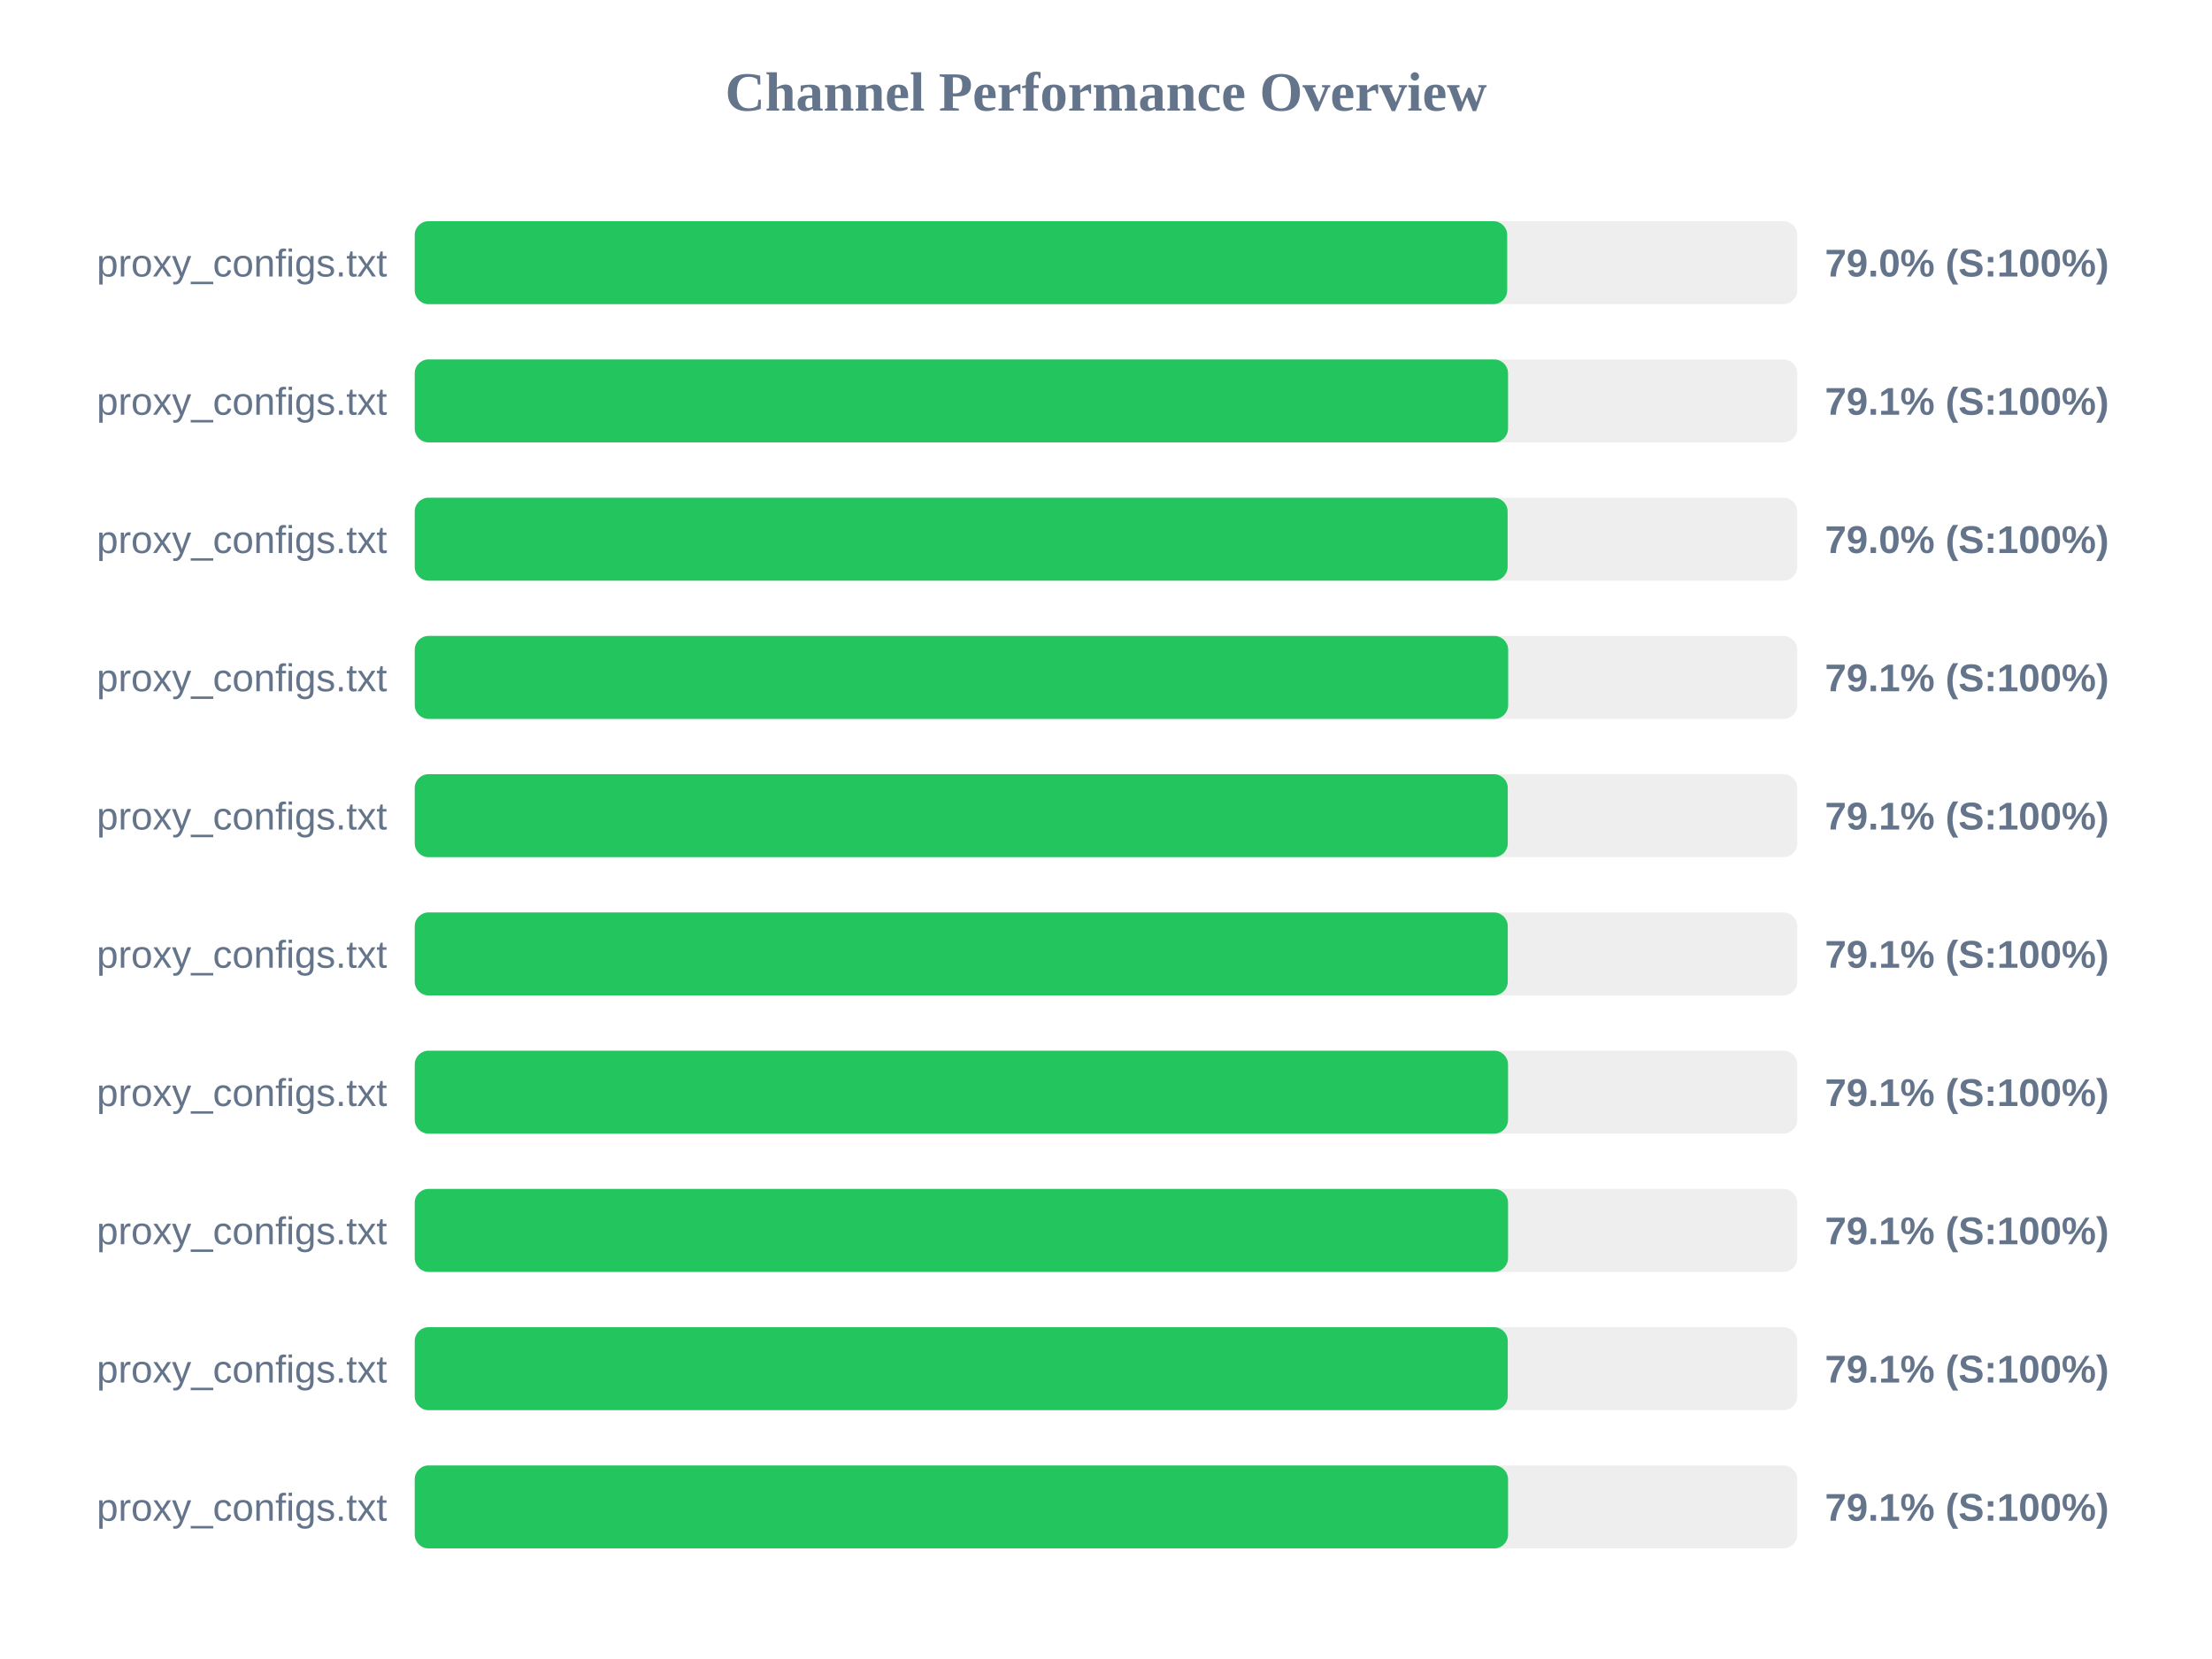
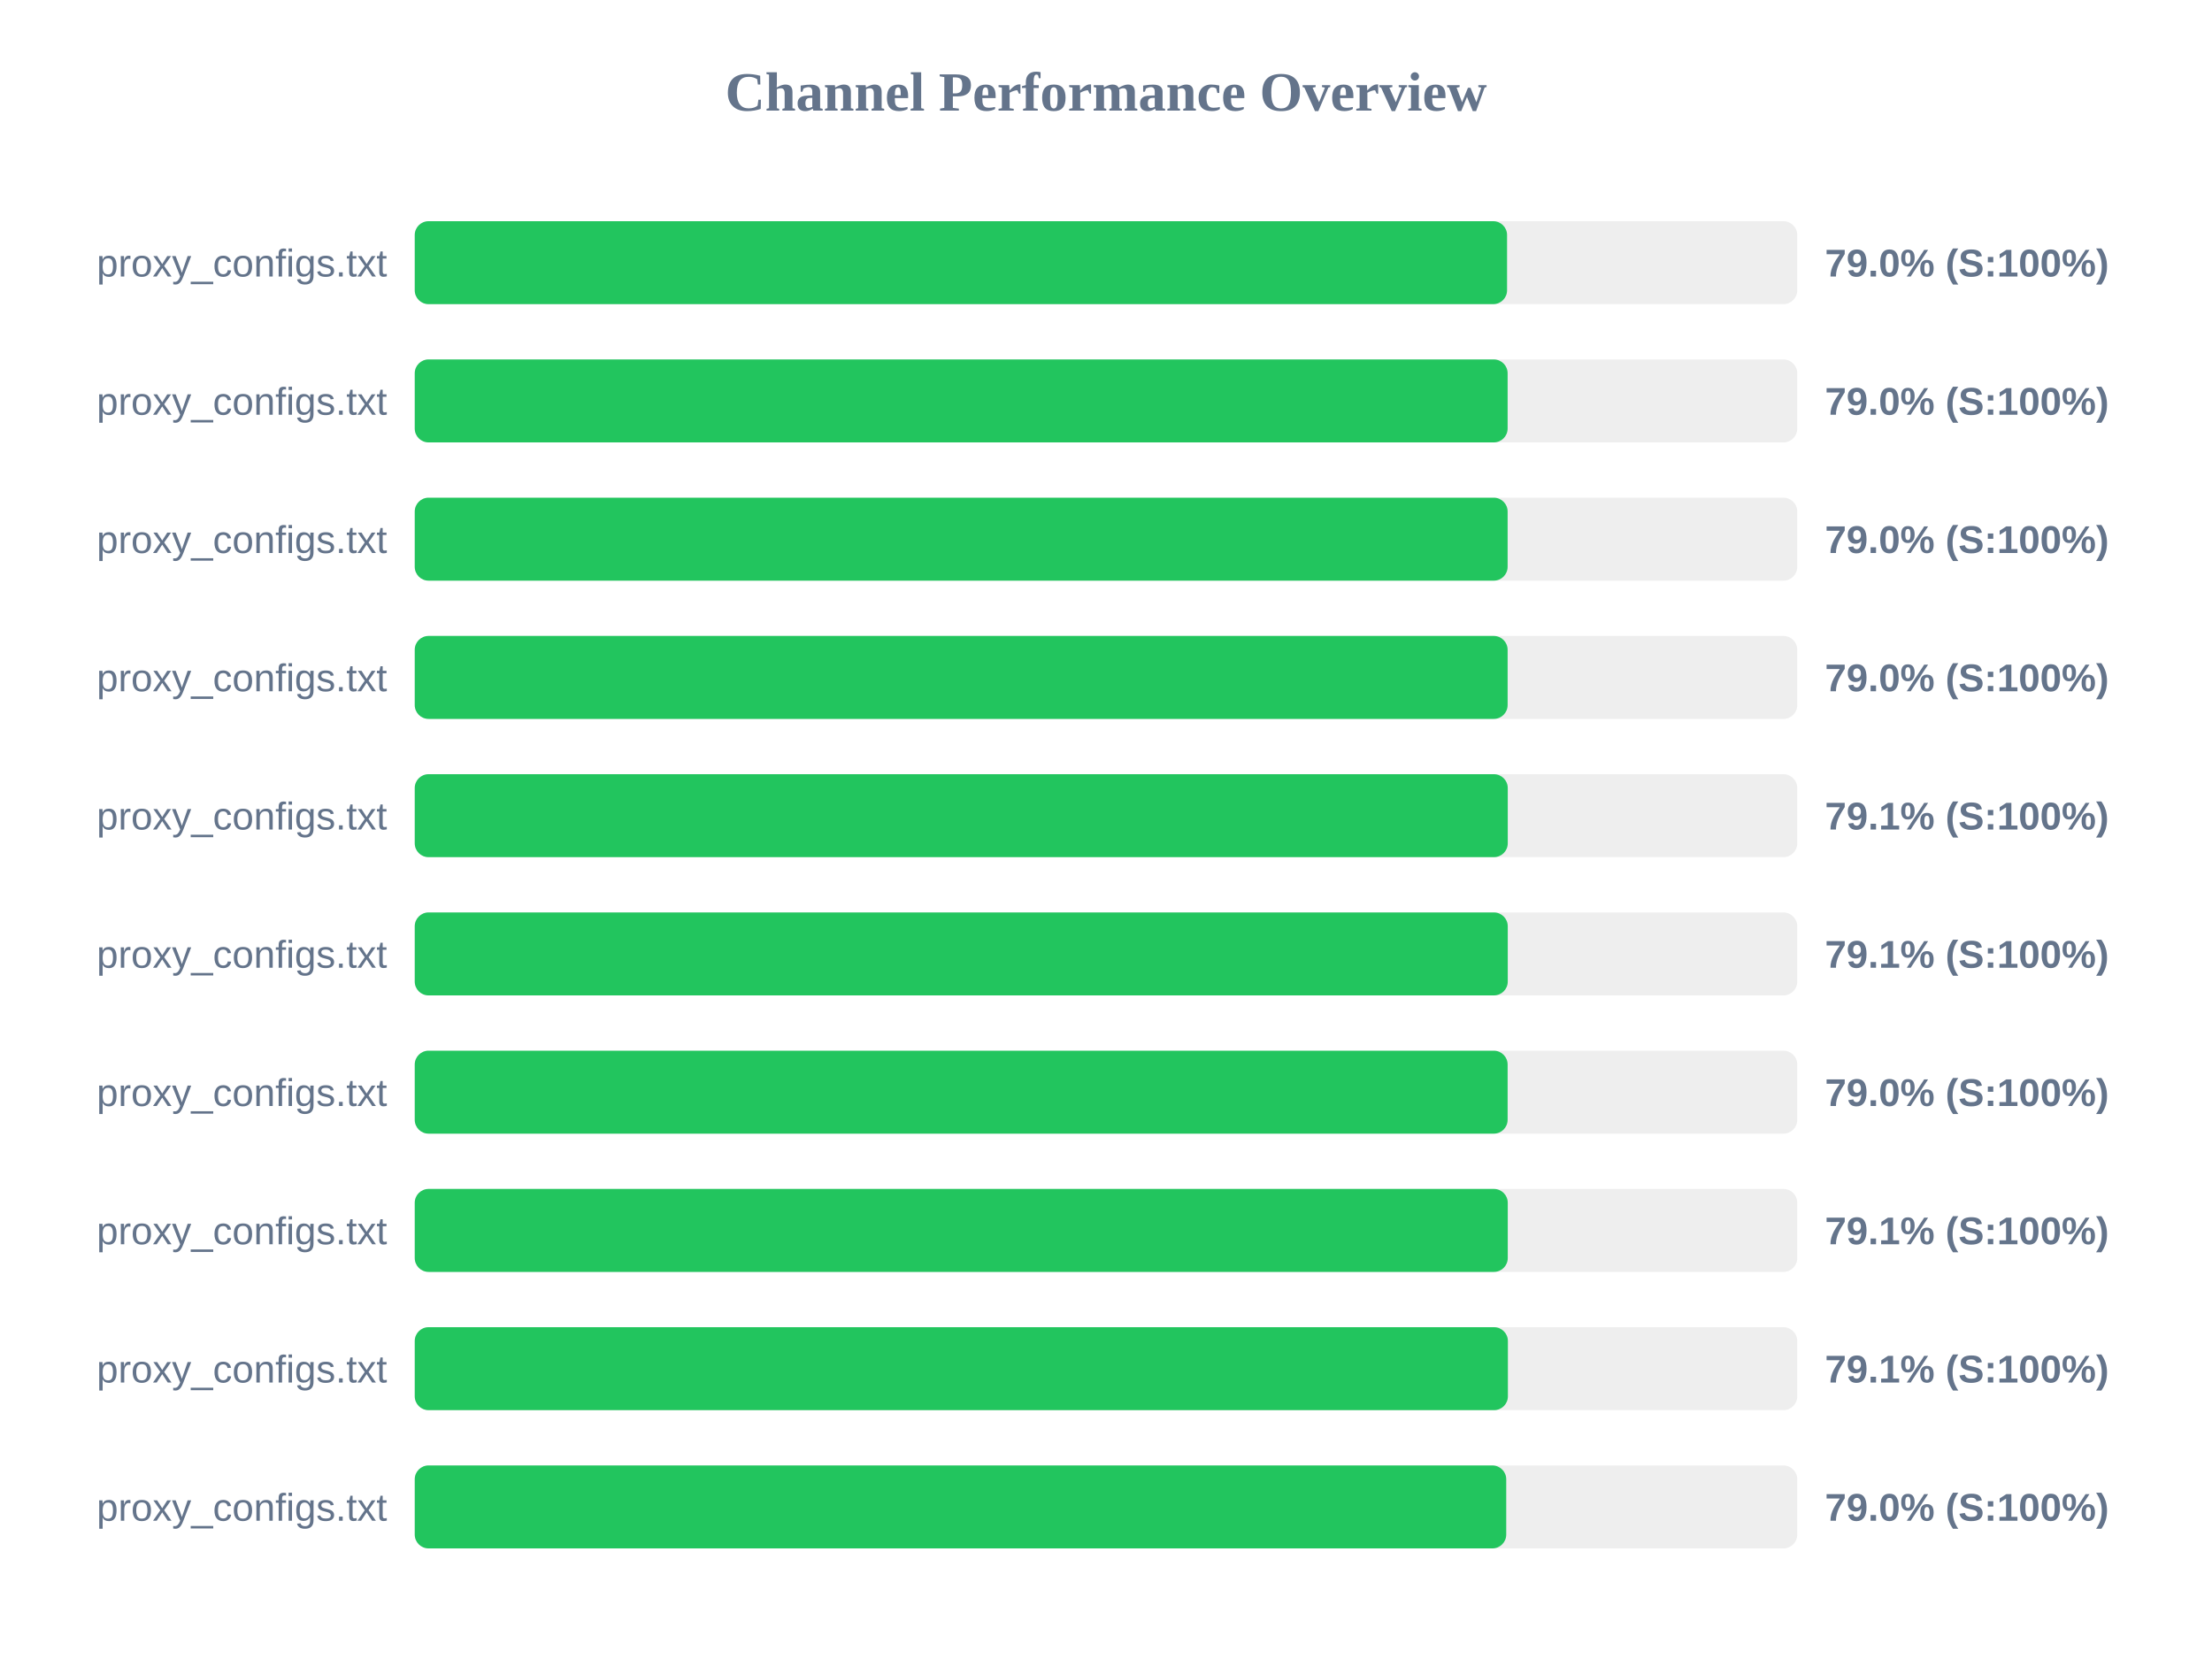
<svg xmlns="http://www.w3.org/2000/svg" width="800" height="600" version="1.1">
  <style>
        .row { font: 14px Arial; fill: #64748b; }
        .score { font: bold 14px Arial; fill: #64748b; }
    </style>
  <text x="400" y="40" text-anchor="middle" font-size="20px" font-weight="bold" fill="#64748b">Channel Performance Overview</text>
  <rect x="150" y="80" width="500" height="30" fill="#eee" rx="5" />
-   <rect x="150" y="80" width="395.1" height="30" fill="#22c55e" rx="5" />
+   <rect x="150" y="80" width="395.05" height="30" fill="#22c55e" rx="5" />
  <text x="140" y="100" text-anchor="end" class="row">proxy_configs.txt</text>
  <text x="660" y="100" text-anchor="start" class="score">79.0% (S:100%)</text>
  <rect x="150" y="130" width="500" height="30" fill="#eee" rx="5" />
-   <rect x="150" y="130" width="395.4" height="30" fill="#22c55e" rx="5" />
+   <rect x="150" y="130" width="395.25" height="30" fill="#22c55e" rx="5" />
  <text x="140" y="150" text-anchor="end" class="row">proxy_configs.txt</text>
-   <text x="660" y="150" text-anchor="start" class="score">79.1% (S:100%)</text>
+   <text x="660" y="150" text-anchor="start" class="score">79.0% (S:100%)</text>
  <rect x="150" y="180" width="500" height="30" fill="#eee" rx="5" />
  <rect x="150" y="180" width="395.25" height="30" fill="#22c55e" rx="5" />
  <text x="140" y="200" text-anchor="end" class="row">proxy_configs.txt</text>
  <text x="660" y="200" text-anchor="start" class="score">79.0% (S:100%)</text>
  <rect x="150" y="230" width="500" height="30" fill="#eee" rx="5" />
-   <rect x="150" y="230" width="395.45" height="30" fill="#22c55e" rx="5" />
+   <rect x="150" y="230" width="395.25" height="30" fill="#22c55e" rx="5" />
  <text x="140" y="250" text-anchor="end" class="row">proxy_configs.txt</text>
-   <text x="660" y="250" text-anchor="start" class="score">79.1% (S:100%)</text>
+   <text x="660" y="250" text-anchor="start" class="score">79.0% (S:100%)</text>
  <rect x="150" y="280" width="500" height="30" fill="#eee" rx="5" />
  <rect x="150" y="280" width="395.3" height="30" fill="#22c55e" rx="5" />
  <text x="140" y="300" text-anchor="end" class="row">proxy_configs.txt</text>
  <text x="660" y="300" text-anchor="start" class="score">79.1% (S:100%)</text>
  <rect x="150" y="330" width="500" height="30" fill="#eee" rx="5" />
  <rect x="150" y="330" width="395.3" height="30" fill="#22c55e" rx="5" />
  <text x="140" y="350" text-anchor="end" class="row">proxy_configs.txt</text>
  <text x="660" y="350" text-anchor="start" class="score">79.1% (S:100%)</text>
  <rect x="150" y="380" width="500" height="30" fill="#eee" rx="5" />
-   <rect x="150" y="380" width="395.4" height="30" fill="#22c55e" rx="5" />
+   <rect x="150" y="380" width="395.25" height="30" fill="#22c55e" rx="5" />
  <text x="140" y="400" text-anchor="end" class="row">proxy_configs.txt</text>
-   <text x="660" y="400" text-anchor="start" class="score">79.1% (S:100%)</text>
+   <text x="660" y="400" text-anchor="start" class="score">79.0% (S:100%)</text>
  <rect x="150" y="430" width="500" height="30" fill="#eee" rx="5" />
-   <rect x="150" y="430" width="395.4" height="30" fill="#22c55e" rx="5" />
+   <rect x="150" y="430" width="395.3" height="30" fill="#22c55e" rx="5" />
  <text x="140" y="450" text-anchor="end" class="row">proxy_configs.txt</text>
  <text x="660" y="450" text-anchor="start" class="score">79.1% (S:100%)</text>
  <rect x="150" y="480" width="500" height="30" fill="#eee" rx="5" />
-   <rect x="150" y="480" width="395.3" height="30" fill="#22c55e" rx="5" />
+   <rect x="150" y="480" width="395.35" height="30" fill="#22c55e" rx="5" />
  <text x="140" y="500" text-anchor="end" class="row">proxy_configs.txt</text>
  <text x="660" y="500" text-anchor="start" class="score">79.1% (S:100%)</text>
  <rect x="150" y="530" width="500" height="30" fill="#eee" rx="5" />
-   <rect x="150" y="530" width="395.4" height="30" fill="#22c55e" rx="5" />
+   <rect x="150" y="530" width="394.75" height="30" fill="#22c55e" rx="5" />
  <text x="140" y="550" text-anchor="end" class="row">proxy_configs.txt</text>
-   <text x="660" y="550" text-anchor="start" class="score">79.1% (S:100%)</text>
+   <text x="660" y="550" text-anchor="start" class="score">79.0% (S:100%)</text>
</svg>
